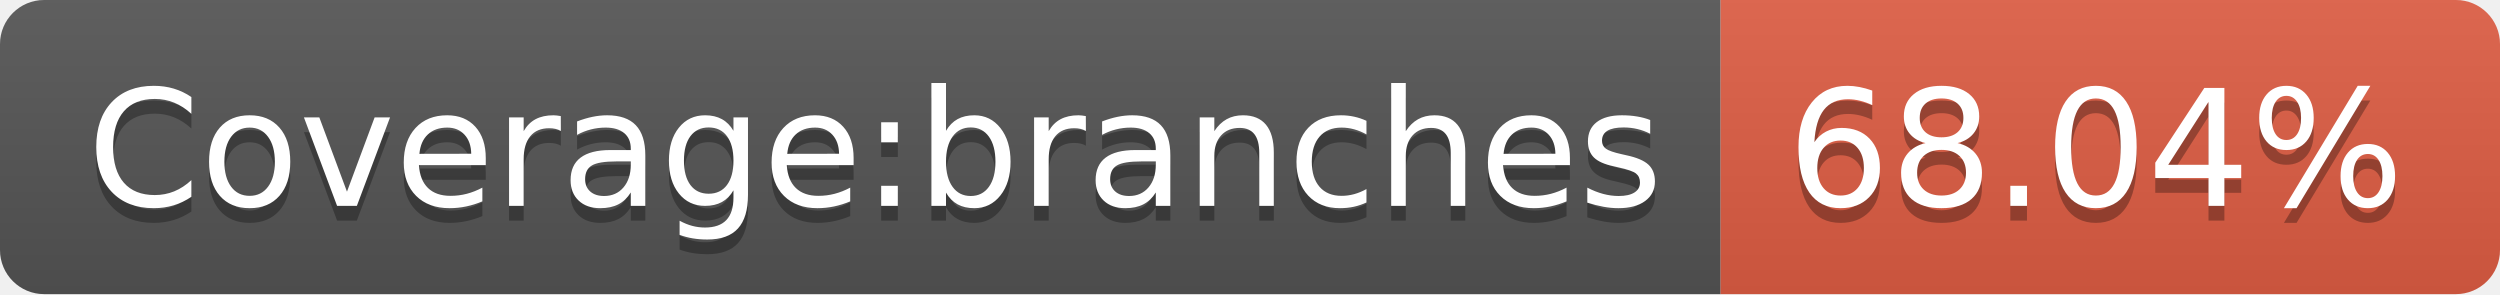
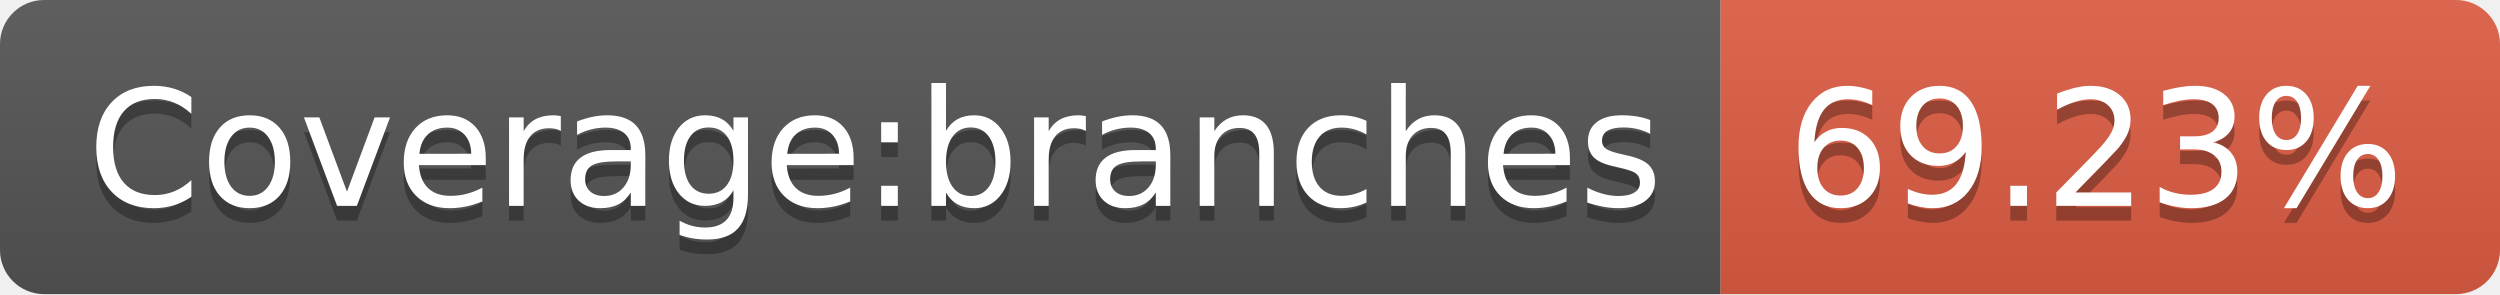
- <svg xmlns="http://www.w3.org/2000/svg" width="170" height="20" role="img" aria-label="Coverage:branches: 68.04%">
+ <svg xmlns="http://www.w3.org/2000/svg" width="170" height="20" role="img" aria-label="Coverage:branches: 69.23%">
  <linearGradient id="s" x2="0" y2="100%">
    <stop offset="0" stop-color="#bbb" stop-opacity=".1" />
    <stop offset="1" stop-opacity=".1" />
  </linearGradient>
  <clipPath id="r">
    <rect width="170" height="20" rx="3" fill="#fff" />
  </clipPath>
  <g clip-path="url(#r)">
    <rect width="117" height="20" fill="#555" />
    <rect x="117" width="53" height="20" fill="#e05d44" />
    <rect width="170" height="20" fill="url(#s)" />
  </g>
  <g fill="#fff" text-anchor="middle" font-family="Verdana,Geneva,DejaVu Sans,sans-serif" text-rendering="geometricPrecision" font-size="110">
    <text aria-hidden="true" x="595" y="150" fill="#010101" fill-opacity=".3" transform="scale(.1)" textLength="1070">Coverage:branches</text>
    <text x="595" y="140" transform="scale(.1)" fill="#fff" textLength="1070">Coverage:branches</text>
-     <text aria-hidden="true" x="1425" y="150" fill="#010101" fill-opacity=".3" transform="scale(.1)" textLength="430">68.04%</text>
-     <text x="1425" y="140" transform="scale(.1)" fill="#fff" textLength="430">68.04%</text>
+     <text aria-hidden="true" x="1425" y="150" fill="#010101" fill-opacity=".3" transform="scale(.1)" textLength="430">69.23%</text>
+     <text x="1425" y="140" transform="scale(.1)" fill="#fff" textLength="430">69.23%</text>
  </g>
</svg>
